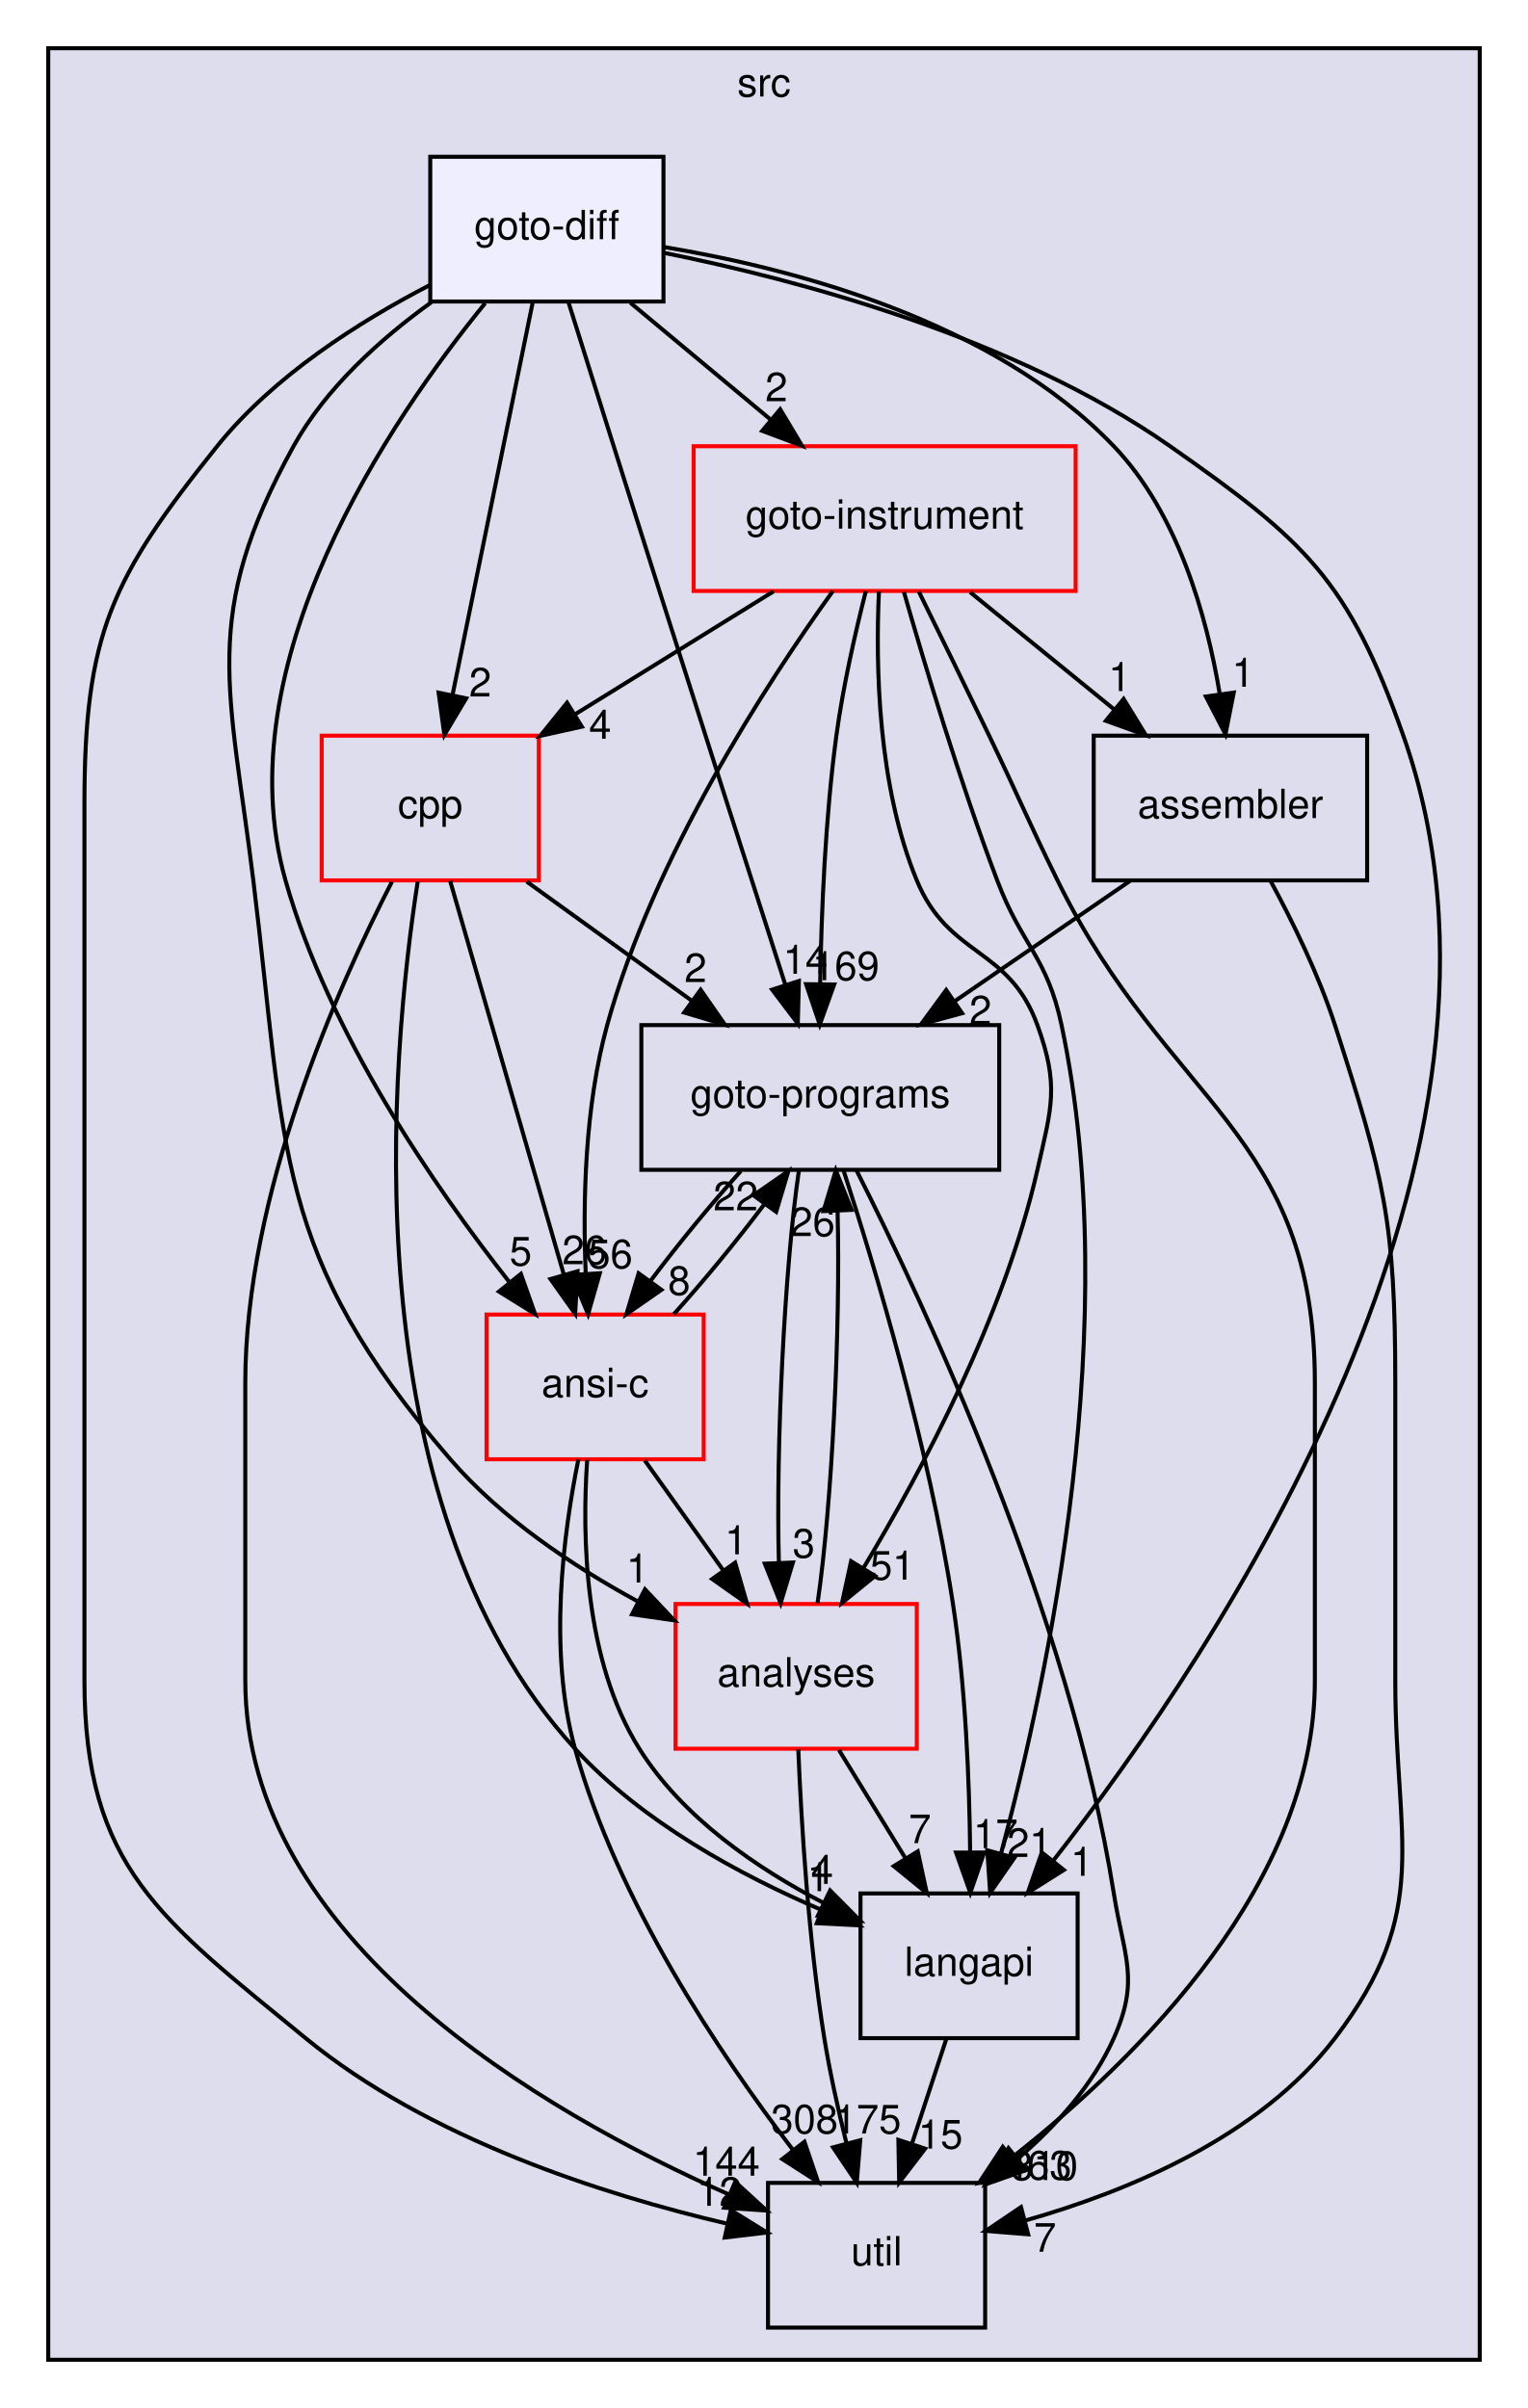
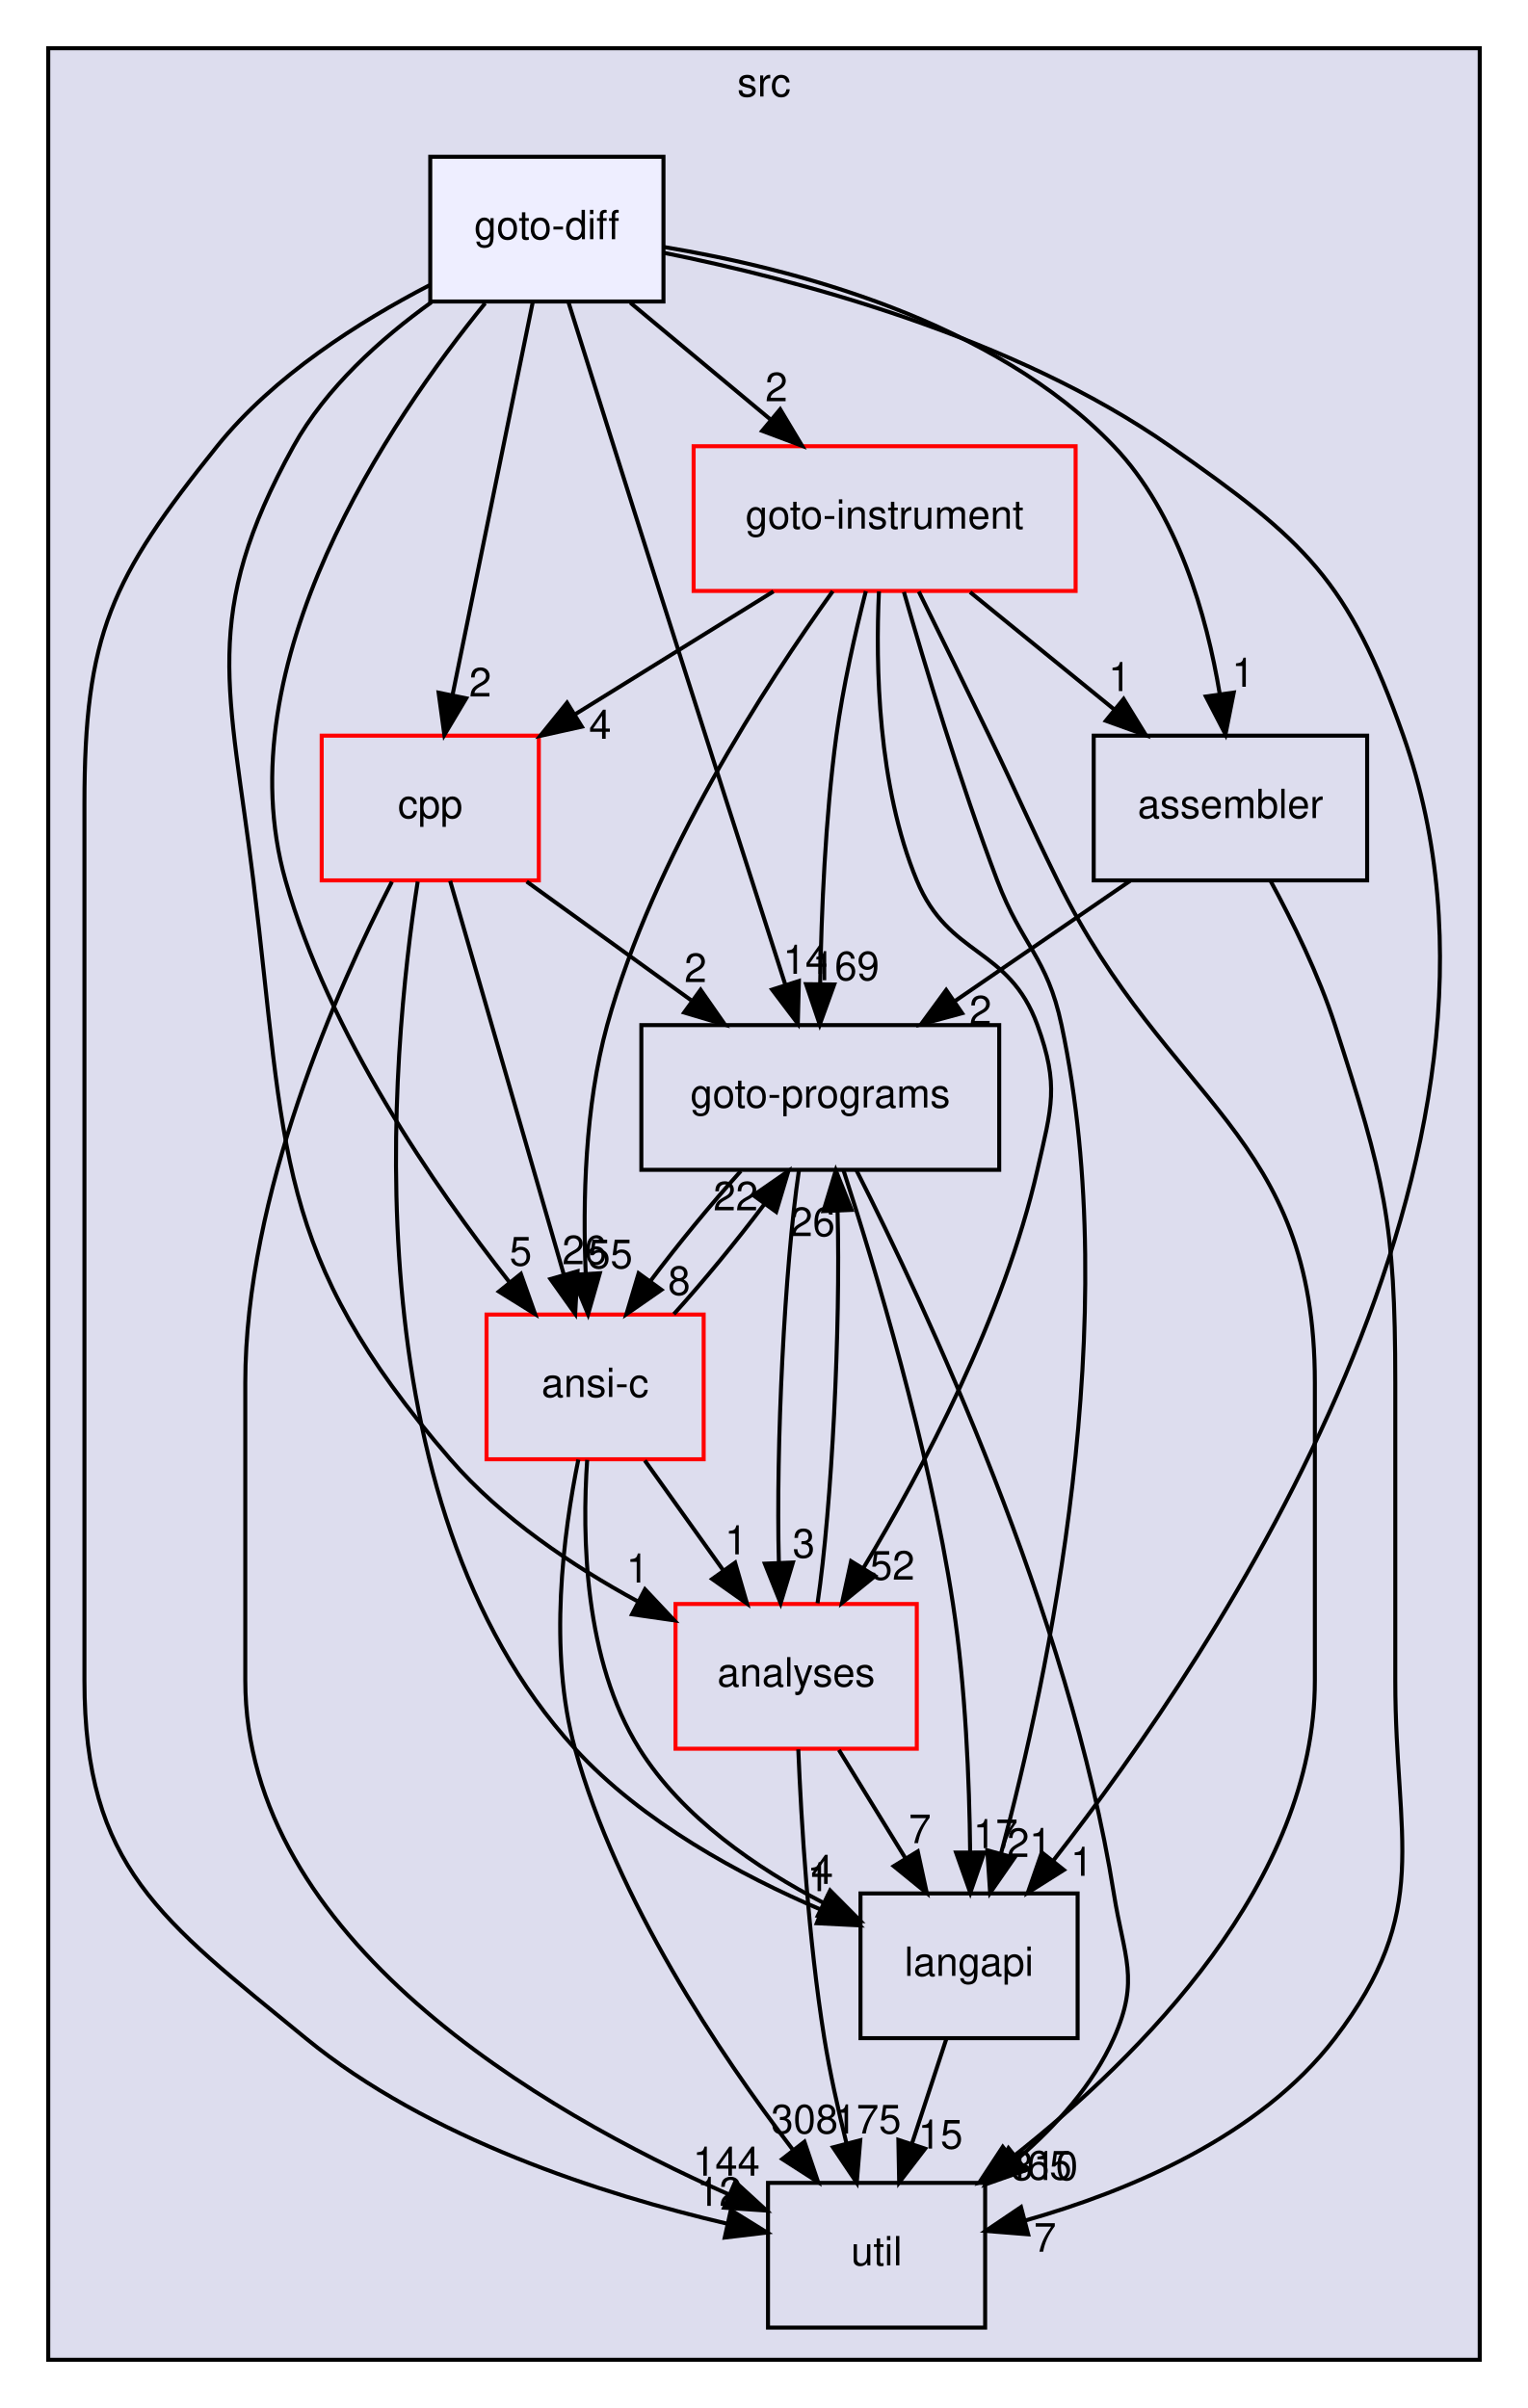
<svg xmlns="http://www.w3.org/2000/svg" xmlns:xlink="http://www.w3.org/1999/xlink" width="380pt" height="599pt" viewBox="0.00 0.00 380.00 599.00">
  <g id="graph0" class="graph" transform="scale(1 1) rotate(0) translate(4 595)">
    <g id="clust1" class="cluster">
      <g id="a_clust1">
        <a xlink:href="dir_68267d1309a1af8e8297ef4c3efbcdba.html" target="_top" xlink:title="src">
          <polygon fill="#ddddee" stroke="black" points="8,-8 8,-583 364,-583 364,-8 8,-8" />
          <text text-anchor="middle" x="186" y="-571" font-family="Helvetica,sans-Serif" font-size="10.00">src</text>
        </a>
      </g>
    </g>
    <g id="node1" class="node">
      <g id="a_node1">
        <a xlink:href="dir_245199dd16b1f3757d78c9dc7747589d.html" target="_top" xlink:title="langapi">
          <polygon fill="none" stroke="black" points="264,-124 210,-124 210,-88 264,-88 264,-124" />
          <text text-anchor="middle" x="237" y="-103.5" font-family="Helvetica,sans-Serif" font-size="10.00">langapi</text>
        </a>
      </g>
    </g>
    <g id="node4" class="node">
      <g id="a_node4">
        <a xlink:href="dir_b7878ad5ecbf2506f4125b9d34c97e45.html" target="_top" xlink:title="util">
          <polygon fill="none" stroke="black" points="241,-52 187,-52 187,-16 241,-16 241,-52" />
          <text text-anchor="middle" x="214" y="-31.5" font-family="Helvetica,sans-Serif" font-size="10.00">util</text>
        </a>
      </g>
    </g>
    <g id="edge12" class="edge">
      <path fill="none" stroke="black" d="M231.31,-87.7C228.75,-79.9 225.67,-70.51 222.82,-61.83" />
      <polygon fill="black" stroke="black" points="226.07,-60.51 219.62,-52.1 219.42,-62.7 226.07,-60.51" />
      <g id="a_edge12-headlabel">
        <a xlink:href="dir_000029_000035.html" target="_top" xlink:title="15">
          <text text-anchor="middle" x="229.89" y="-60.54" font-family="Helvetica,sans-Serif" font-size="10.00">15</text>
        </a>
      </g>
    </g>
    <g id="node2" class="node">
      <g id="a_node2">
        <a xlink:href="dir_4cd183c173ff5cfcfce420f655b591bf.html" target="_top" xlink:title="goto-instrument">
          <polygon fill="none" stroke="red" points="263.5,-484 168.5,-484 168.5,-448 263.5,-448 263.5,-484" />
          <text text-anchor="middle" x="216" y="-463.5" font-family="Helvetica,sans-Serif" font-size="10.00">goto-instrument</text>
        </a>
      </g>
    </g>
    <g id="edge1" class="edge">
      <path fill="none" stroke="black" d="M220.8,-447.74C225.97,-429.67 234.72,-400.54 244,-376 250.19,-359.62 256.37,-357.13 260,-340 275.59,-266.53 256.7,-177.74 244.97,-134.02" />
      <polygon fill="black" stroke="black" points="248.28,-132.86 242.24,-124.15 241.54,-134.73 248.28,-132.86" />
      <g id="a_edge1-headlabel">
        <a xlink:href="dir_000024_000029.html" target="_top" xlink:title="21">
          <text text-anchor="middle" x="251.98" y="-133.06" font-family="Helvetica,sans-Serif" font-size="10.00">21</text>
        </a>
      </g>
    </g>
    <g id="node3" class="node">
      <g id="a_node3">
        <a xlink:href="dir_807c5b2c83e0c14a10083f60cf67ca05.html" target="_top" xlink:title="goto-programs">
          <polygon fill="none" stroke="black" points="244.5,-340 155.5,-340 155.5,-304 244.5,-304 244.5,-340" />
          <text text-anchor="middle" x="200" y="-319.5" font-family="Helvetica,sans-Serif" font-size="10.00">goto-programs</text>
        </a>
      </g>
    </g>
    <g id="edge2" class="edge">
      <path fill="none" stroke="black" d="M211.33,-447.95C208.7,-437.63 205.64,-424.15 204,-412 201.23,-391.44 200.27,-367.98 199.97,-350.32" />
      <polygon fill="black" stroke="black" points="203.47,-350.11 199.87,-340.14 196.47,-350.18 203.47,-350.11" />
      <g id="a_edge2-headlabel">
        <a xlink:href="dir_000024_000025.html" target="_top" xlink:title="169">
          <text text-anchor="middle" x="206.35" y="-351.17" font-family="Helvetica,sans-Serif" font-size="10.00">169</text>
        </a>
      </g>
    </g>
    <g id="edge3" class="edge">
      <path fill="none" stroke="black" d="M224.5,-447.85C229.61,-437.48 236.22,-424.01 242,-412 249.67,-396.06 251.19,-391.88 259,-376 286.55,-320 323,-313.41 323,-251 323,-251 323,-251 323,-177 323,-126.93 279.83,-83.64 247.83,-58.43" />
      <polygon fill="black" stroke="black" points="249.63,-55.4 239.56,-52.11 245.38,-60.96 249.63,-55.4" />
      <g id="a_edge3-headlabel">
-         <a xlink:href="dir_000024_000035.html" target="_top" xlink:title="463">
-           <text text-anchor="middle" x="254.21" y="-52.83" font-family="Helvetica,sans-Serif" font-size="10.00">463</text>
+         <a xlink:href="dir_000024_000035.html" target="_top" xlink:title="465">
+           <text text-anchor="middle" x="254.21" y="-52.83" font-family="Helvetica,sans-Serif" font-size="10.00">465</text>
        </a>
      </g>
    </g>
    <g id="node5" class="node">
      <g id="a_node5">
        <a xlink:href="dir_ba7b98ca4ba342c6303fef7df3e3d6c7.html" target="_top" xlink:title="analyses">
          <polygon fill="none" stroke="red" points="224,-196 164,-196 164,-160 224,-160 224,-196" />
          <text text-anchor="middle" x="194" y="-175.5" font-family="Helvetica,sans-Serif" font-size="10.00">analyses</text>
        </a>
      </g>
    </g>
    <g id="edge4" class="edge">
      <path fill="none" stroke="black" d="M214.59,-447.89C213.73,-429.42 214.28,-399.51 224,-376 231.96,-356.75 246.91,-359.58 254,-340 259.45,-324.96 257.55,-319.6 254,-304 245.71,-267.58 225.43,-229.38 210.73,-204.95" />
      <polygon fill="black" stroke="black" points="213.63,-202.97 205.41,-196.29 207.66,-206.64 213.63,-202.97" />
      <g id="a_edge4-headlabel">
-         <a xlink:href="dir_000024_000011.html" target="_top" xlink:title="51">
-           <text text-anchor="middle" x="217.93" y="-202.05" font-family="Helvetica,sans-Serif" font-size="10.00">51</text>
+         <a xlink:href="dir_000024_000011.html" target="_top" xlink:title="52">
+           <text text-anchor="middle" x="217.93" y="-202.05" font-family="Helvetica,sans-Serif" font-size="10.00">52</text>
        </a>
      </g>
    </g>
    <g id="node6" class="node">
      <g id="a_node6">
        <a xlink:href="dir_d01cd18d7c243e1a03923a469af6c29b.html" target="_top" xlink:title="assembler">
          <polygon fill="none" stroke="black" points="336,-412 268,-412 268,-376 336,-376 336,-412" />
          <text text-anchor="middle" x="302" y="-391.5" font-family="Helvetica,sans-Serif" font-size="10.00">assembler</text>
        </a>
      </g>
    </g>
    <g id="edge5" class="edge">
      <path fill="none" stroke="black" d="M237.26,-447.7C248.09,-438.88 261.42,-428.03 273.16,-418.47" />
      <polygon fill="black" stroke="black" points="275.44,-421.13 280.99,-412.1 271.02,-415.7 275.44,-421.13" />
      <g id="a_edge5-headlabel">
        <a xlink:href="dir_000024_000013.html" target="_top" xlink:title="1">
          <text text-anchor="middle" x="274.44" y="-423.1" font-family="Helvetica,sans-Serif" font-size="10.00">1</text>
        </a>
      </g>
    </g>
    <g id="node7" class="node">
      <g id="a_node7">
        <a xlink:href="dir_dfdbda394c3f7a3aa55229f33a559c41.html" target="_top" xlink:title="cpp">
          <polygon fill="none" stroke="red" points="130,-412 76,-412 76,-376 130,-376 130,-412" />
          <text text-anchor="middle" x="103" y="-391.5" font-family="Helvetica,sans-Serif" font-size="10.00">cpp</text>
        </a>
      </g>
    </g>
    <g id="edge6" class="edge">
      <path fill="none" stroke="black" d="M188.36,-447.88C173.47,-438.66 154.93,-427.17 138.94,-417.26" />
      <polygon fill="black" stroke="black" points="140.7,-414.24 130.36,-411.95 137.02,-420.19 140.7,-414.24" />
      <g id="a_edge6-headlabel">
        <a xlink:href="dir_000024_000016.html" target="_top" xlink:title="4">
          <text text-anchor="middle" x="145.25" y="-411.22" font-family="Helvetica,sans-Serif" font-size="10.00">4</text>
        </a>
      </g>
    </g>
    <g id="node8" class="node">
      <g id="a_node8">
        <a xlink:href="dir_f88182c44268ef6b082d02d66ccc5f99.html" target="_top" xlink:title="ansi-c">
          <polygon fill="none" stroke="red" points="171,-268 117,-268 117,-232 171,-232 171,-268" />
          <text text-anchor="middle" x="144" y="-247.5" font-family="Helvetica,sans-Serif" font-size="10.00">ansi-c</text>
        </a>
      </g>
    </g>
    <g id="edge7" class="edge">
      <path fill="none" stroke="black" d="M203.11,-447.94C186.54,-424.88 158.53,-381.82 147,-340 141.43,-319.79 140.92,-296.01 141.67,-278.12" />
      <polygon fill="black" stroke="black" points="145.17,-278.27 142.25,-268.08 138.18,-277.87 145.17,-278.27" />
      <g id="a_edge7-headlabel">
-         <a xlink:href="dir_000024_000012.html" target="_top" xlink:title="56">
-           <text text-anchor="middle" x="147.79" y="-279.52" font-family="Helvetica,sans-Serif" font-size="10.00">56</text>
+         <a xlink:href="dir_000024_000012.html" target="_top" xlink:title="55">
+           <text text-anchor="middle" x="147.79" y="-279.52" font-family="Helvetica,sans-Serif" font-size="10.00">55</text>
        </a>
      </g>
    </g>
    <g id="edge8" class="edge">
      <path fill="none" stroke="black" d="M205.78,-303.86C213.52,-279.99 227,-235.27 233,-196 236.13,-175.49 237.08,-152.03 237.27,-134.35" />
      <polygon fill="black" stroke="black" points="240.77,-134.18 237.31,-124.17 233.77,-134.16 240.77,-134.18" />
      <g id="a_edge8-headlabel">
        <a xlink:href="dir_000025_000029.html" target="_top" xlink:title="17">
          <text text-anchor="middle" x="243.6" y="-135.28" font-family="Helvetica,sans-Serif" font-size="10.00">17</text>
        </a>
      </g>
    </g>
    <g id="edge9" class="edge">
      <path fill="none" stroke="black" d="M208.95,-303.97C225.88,-270.58 261.91,-193.7 273,-124 275.51,-108.2 279.52,-102.61 273,-88 267.83,-76.41 258.73,-66.29 249.21,-58.09" />
      <polygon fill="black" stroke="black" points="251.17,-55.18 241.18,-51.66 246.8,-60.65 251.17,-55.18" />
      <g id="a_edge9-headlabel">
        <a xlink:href="dir_000025_000035.html" target="_top" xlink:title="310">
          <text text-anchor="middle" x="255.76" y="-52.71" font-family="Helvetica,sans-Serif" font-size="10.00">310</text>
        </a>
      </g>
    </g>
    <g id="edge10" class="edge">
      <path fill="none" stroke="black" d="M194.69,-303.87C191.11,-279.67 188.94,-235.21 189.7,-206.39" />
      <polygon fill="black" stroke="black" points="193.2,-206.33 190.14,-196.19 186.21,-206.03 193.2,-206.33" />
      <g id="a_edge10-headlabel">
        <a xlink:href="dir_000025_000011.html" target="_top" xlink:title="3">
          <text text-anchor="middle" x="195.89" y="-207.54" font-family="Helvetica,sans-Serif" font-size="10.00">3</text>
        </a>
      </g>
    </g>
    <g id="edge11" class="edge">
      <path fill="none" stroke="black" d="M180.24,-303.7C172.82,-295.47 164.62,-285.48 157.82,-276.42" />
      <polygon fill="black" stroke="black" points="160.49,-274.15 151.79,-268.1 154.82,-278.26 160.49,-274.15" />
      <g id="a_edge11-headlabel">
        <a xlink:href="dir_000025_000012.html" target="_top" xlink:title="8">
          <text text-anchor="middle" x="164.9" y="-272.89" font-family="Helvetica,sans-Serif" font-size="10.00">8</text>
        </a>
      </g>
    </g>
    <g id="edge19" class="edge">
      <path fill="none" stroke="black" d="M204.63,-159.7C209.63,-151.56 215.69,-141.69 221.21,-132.7" />
      <polygon fill="black" stroke="black" points="224.24,-134.46 226.49,-124.1 218.28,-130.79 224.24,-134.46" />
      <g id="a_edge19-headlabel">
        <a xlink:href="dir_000011_000029.html" target="_top" xlink:title="7">
          <text text-anchor="middle" x="224.78" y="-136.51" font-family="Helvetica,sans-Serif" font-size="10.00">7</text>
        </a>
      </g>
    </g>
    <g id="edge20" class="edge">
      <path fill="none" stroke="black" d="M199.32,-196.19C202.9,-220.42 205.06,-264.89 204.3,-293.68" />
      <polygon fill="black" stroke="black" points="200.79,-293.73 203.86,-303.87 207.79,-294.03 200.79,-293.73" />
      <g id="a_edge20-headlabel">
        <a xlink:href="dir_000011_000025.html" target="_top" xlink:title="26">
          <text text-anchor="middle" x="198.11" y="-287.52" font-family="Helvetica,sans-Serif" font-size="10.00">26</text>
        </a>
      </g>
    </g>
    <g id="edge21" class="edge">
      <path fill="none" stroke="black" d="M194.53,-159.84C195.27,-141.85 197.01,-112.79 201,-88 202.38,-79.45 204.43,-70.25 206.49,-61.95" />
      <polygon fill="black" stroke="black" points="209.94,-62.6 209.07,-52.04 203.17,-60.84 209.94,-62.6" />
      <g id="a_edge21-headlabel">
        <a xlink:href="dir_000011_000035.html" target="_top" xlink:title="175">
          <text text-anchor="middle" x="211.78" y="-64.29" font-family="Helvetica,sans-Serif" font-size="10.00">175</text>
        </a>
      </g>
    </g>
    <g id="edge17" class="edge">
      <path fill="none" stroke="black" d="M277.05,-375.88C263.96,-366.89 247.74,-355.76 233.56,-346.03" />
      <polygon fill="black" stroke="black" points="235.27,-342.96 225.05,-340.19 231.31,-348.73 235.27,-342.96" />
      <g id="a_edge17-headlabel">
        <a xlink:href="dir_000013_000025.html" target="_top" xlink:title="2">
          <text text-anchor="middle" x="239.84" y="-340.16" font-family="Helvetica,sans-Serif" font-size="10.00">2</text>
        </a>
      </g>
    </g>
    <g id="edge18" class="edge">
      <path fill="none" stroke="black" d="M311.98,-375.87C317.48,-365.74 323.98,-352.49 328,-340 340.3,-301.82 343,-291.11 343,-251 343,-251 343,-251 343,-177 343,-136.89 352.32,-119.9 328,-88 309.31,-63.48 276.54,-49.88 250.92,-42.62" />
      <polygon fill="black" stroke="black" points="251.7,-39.21 241.14,-40.05 249.92,-45.98 251.7,-39.21" />
      <g id="a_edge18-headlabel">
        <a xlink:href="dir_000013_000035.html" target="_top" xlink:title="7">
          <text text-anchor="middle" x="255.9" y="-34.88" font-family="Helvetica,sans-Serif" font-size="10.00">7</text>
        </a>
      </g>
    </g>
    <g id="edge22" class="edge">
      <path fill="none" stroke="black" d="M99.88,-375.69C93.25,-332.99 82.65,-221.62 139,-160 155.68,-141.76 180.12,-128.53 200.42,-119.85" />
      <polygon fill="black" stroke="black" points="201.77,-123.08 209.71,-116.06 199.13,-116.59 201.77,-123.08" />
      <g id="a_edge22-headlabel">
        <a xlink:href="dir_000016_000029.html" target="_top" xlink:title="1">
          <text text-anchor="middle" x="199.51" y="-124.56" font-family="Helvetica,sans-Serif" font-size="10.00">1</text>
        </a>
      </g>
    </g>
    <g id="edge23" class="edge">
      <path fill="none" stroke="black" d="M126.98,-375.7C139.31,-366.8 154.52,-355.82 167.85,-346.2" />
      <polygon fill="black" stroke="black" points="170.24,-348.79 176.3,-340.1 166.14,-343.12 170.24,-348.79" />
      <g id="a_edge23-headlabel">
        <a xlink:href="dir_000016_000025.html" target="_top" xlink:title="2">
          <text text-anchor="middle" x="168.98" y="-350.7" font-family="Helvetica,sans-Serif" font-size="10.00">2</text>
        </a>
      </g>
    </g>
    <g id="edge24" class="edge">
      <path fill="none" stroke="black" d="M93.47,-375.66C80,-349.47 57,-297.9 57,-251 57,-251 57,-251 57,-177 57,-112.49 130.8,-69.69 177.2,-49.15" />
      <polygon fill="black" stroke="black" points="178.84,-52.26 186.65,-45.11 176.08,-45.83 178.84,-52.26" />
      <g id="a_edge24-headlabel">
        <a xlink:href="dir_000016_000035.html" target="_top" xlink:title="144">
          <text text-anchor="middle" x="176.65" y="-53.79" font-family="Helvetica,sans-Serif" font-size="10.00">144</text>
        </a>
      </g>
    </g>
    <g id="edge25" class="edge">
      <path fill="none" stroke="black" d="M107.95,-375.87C114.96,-351.56 127.88,-306.82 136.2,-278.01" />
      <polygon fill="black" stroke="black" points="139.63,-278.77 139.04,-268.19 132.9,-276.83 139.63,-278.77" />
      <g id="a_edge25-headlabel">
        <a xlink:href="dir_000016_000012.html" target="_top" xlink:title="26">
          <text text-anchor="middle" x="141.36" y="-280.51" font-family="Helvetica,sans-Serif" font-size="10.00">26</text>
        </a>
      </g>
    </g>
    <g id="edge13" class="edge">
      <path fill="none" stroke="black" d="M142.03,-231.85C140.72,-212.82 141.27,-181.9 155,-160 165.71,-142.91 184.18,-130.26 200.88,-121.61" />
      <polygon fill="black" stroke="black" points="202.45,-124.74 209.91,-117.22 199.39,-118.45 202.45,-124.74" />
      <g id="a_edge13-headlabel">
        <a xlink:href="dir_000012_000029.html" target="_top" xlink:title="4">
          <text text-anchor="middle" x="200.46" y="-126.37" font-family="Helvetica,sans-Serif" font-size="10.00">4</text>
        </a>
      </g>
    </g>
    <g id="edge14" class="edge">
      <path fill="none" stroke="black" d="M163.58,-268.1C170.99,-276.3 179.19,-286.28 186.02,-295.36" />
      <polygon fill="black" stroke="black" points="183.36,-297.66 192.07,-303.7 189.03,-293.55 183.36,-297.66" />
      <g id="a_edge14-headlabel">
        <a xlink:href="dir_000012_000025.html" target="_top" xlink:title="22">
          <text text-anchor="middle" x="178.96" y="-293.92" font-family="Helvetica,sans-Serif" font-size="10.00">22</text>
        </a>
      </g>
    </g>
    <g id="edge15" class="edge">
      <path fill="none" stroke="black" d="M139.83,-231.92C136.13,-213.74 132.27,-184.31 139,-160 149.47,-122.2 174.75,-84.36 193.07,-60.38" />
      <polygon fill="black" stroke="black" points="196.06,-62.23 199.46,-52.2 190.55,-57.92 196.06,-62.23" />
      <g id="a_edge15-headlabel">
        <a xlink:href="dir_000012_000035.html" target="_top" xlink:title="308">
          <text text-anchor="middle" x="196.09" y="-64.31" font-family="Helvetica,sans-Serif" font-size="10.00">308</text>
        </a>
      </g>
    </g>
    <g id="edge16" class="edge">
      <path fill="none" stroke="black" d="M156.36,-231.7C162.23,-223.47 169.37,-213.48 175.84,-204.42" />
      <polygon fill="black" stroke="black" points="178.82,-206.28 181.78,-196.1 173.12,-202.21 178.82,-206.28" />
      <g id="a_edge16-headlabel">
        <a xlink:href="dir_000012_000011.html" target="_top" xlink:title="1">
          <text text-anchor="middle" x="179.04" y="-208.35" font-family="Helvetica,sans-Serif" font-size="10.00">1</text>
        </a>
      </g>
    </g>
    <g id="node9" class="node">
      <g id="a_node9">
        <a xlink:href="dir_32ed2039a38eb9392e275002cd63eb3f.html" target="_top" xlink:title="goto-diff">
          <polygon fill="#eeeeff" stroke="black" points="161,-556 103,-556 103,-520 161,-520 161,-556" />
          <text text-anchor="middle" x="132" y="-535.5" font-family="Helvetica,sans-Serif" font-size="10.00">goto-diff</text>
        </a>
      </g>
    </g>
    <g id="edge26" class="edge">
      <path fill="none" stroke="black" d="M161.07,-532.12C193.99,-525.5 248.1,-511.25 287,-484 320.66,-460.42 331.33,-450.75 345,-412 381.63,-308.12 298.79,-184.44 258,-132.23" />
      <polygon fill="black" stroke="black" points="260.57,-129.84 251.61,-124.19 255.09,-134.2 260.57,-129.84" />
      <g id="a_edge26-headlabel">
        <a xlink:href="dir_000021_000029.html" target="_top" xlink:title="1">
          <text text-anchor="middle" x="265.03" y="-128.39" font-family="Helvetica,sans-Serif" font-size="10.00">1</text>
        </a>
      </g>
    </g>
    <g id="edge27" class="edge">
      <path fill="none" stroke="black" d="M152.76,-519.7C163.24,-510.97 176.11,-500.24 187.5,-490.75" />
      <polygon fill="black" stroke="black" points="190.03,-493.19 195.47,-484.1 185.55,-487.82 190.03,-493.19" />
      <g id="a_edge27-headlabel">
        <a xlink:href="dir_000021_000024.html" target="_top" xlink:title="2">
          <text text-anchor="middle" x="189.09" y="-495.18" font-family="Helvetica,sans-Serif" font-size="10.00">2</text>
        </a>
      </g>
    </g>
    <g id="edge28" class="edge">
      <path fill="none" stroke="black" d="M137.34,-519.93C142.96,-502.01 152.06,-473.01 160,-448 170.72,-414.21 183.18,-375.33 191.31,-350.02" />
      <polygon fill="black" stroke="black" points="194.68,-350.97 194.41,-340.38 188.02,-348.83 194.68,-350.97" />
      <g id="a_edge28-headlabel">
        <a xlink:href="dir_000021_000025.html" target="_top" xlink:title="14">
          <text text-anchor="middle" x="196.29" y="-352.76" font-family="Helvetica,sans-Serif" font-size="10.00">14</text>
        </a>
      </g>
    </g>
    <g id="edge29" class="edge">
      <path fill="none" stroke="black" d="M102.78,-524.03C85.36,-515 64,-501.45 50,-484 23.6,-451.09 17,-437.19 17,-395 17,-395 17,-395 17,-177 17,-130.5 36.06,-117.5 72,-88 102.52,-62.95 146.04,-49.06 176.84,-41.85" />
      <polygon fill="black" stroke="black" points="177.75,-45.23 186.76,-39.65 176.24,-38.4 177.75,-45.23" />
      <g id="a_edge29-headlabel">
        <a xlink:href="dir_000021_000035.html" target="_top" xlink:title="12">
          <text text-anchor="middle" x="174.86" y="-46.28" font-family="Helvetica,sans-Serif" font-size="10.00">12</text>
        </a>
      </g>
    </g>
    <g id="edge30" class="edge">
      <path fill="none" stroke="black" d="M103.28,-519.81C90.7,-510.76 77.02,-498.51 69,-484 45.69,-441.8 53.11,-423.84 59,-376 67.26,-308.9 63.8,-283.16 108,-232 120.65,-217.36 138.37,-205.49 154.45,-196.73" />
      <polygon fill="black" stroke="black" points="156.41,-199.65 163.67,-191.93 153.18,-193.44 156.41,-199.65" />
      <g id="a_edge30-headlabel">
        <a xlink:href="dir_000021_000011.html" target="_top" xlink:title="1">
          <text text-anchor="middle" x="154.53" y="-201.33" font-family="Helvetica,sans-Serif" font-size="10.00">1</text>
        </a>
      </g>
    </g>
    <g id="edge31" class="edge">
      <path fill="none" stroke="black" d="M161.19,-533.54C192.92,-528.27 243.09,-515.28 273,-484 288.92,-467.35 296.1,-441.85 299.34,-422.41" />
      <polygon fill="black" stroke="black" points="302.83,-422.72 300.77,-412.33 295.9,-421.74 302.83,-422.72" />
      <g id="a_edge31-headlabel">
        <a xlink:href="dir_000021_000013.html" target="_top" xlink:title="1">
          <text text-anchor="middle" x="305.14" y="-424.17" font-family="Helvetica,sans-Serif" font-size="10.00">1</text>
        </a>
      </g>
    </g>
    <g id="edge32" class="edge">
      <path fill="none" stroke="black" d="M128.5,-519.87C123.54,-495.56 114.4,-450.82 108.52,-422.01" />
      <polygon fill="black" stroke="black" points="111.94,-421.29 106.51,-412.19 105.08,-422.69 111.94,-421.29" />
      <g id="a_edge32-headlabel">
        <a xlink:href="dir_000021_000016.html" target="_top" xlink:title="2">
          <text text-anchor="middle" x="115.44" y="-421.74" font-family="Helvetica,sans-Serif" font-size="10.00">2</text>
        </a>
      </g>
    </g>
    <g id="edge33" class="edge">
      <path fill="none" stroke="black" d="M116.65,-519.57C92.96,-490.49 51.72,-429.94 67,-376 77.81,-337.83 103.94,-299.87 122.76,-275.97" />
      <polygon fill="black" stroke="black" points="125.54,-278.11 129.08,-268.12 120.08,-273.72 125.54,-278.11" />
      <g id="a_edge33-headlabel">
        <a xlink:href="dir_000021_000012.html" target="_top" xlink:title="5">
          <text text-anchor="middle" x="125.49" y="-280.19" font-family="Helvetica,sans-Serif" font-size="10.00">5</text>
        </a>
      </g>
    </g>
  </g>
</svg>
